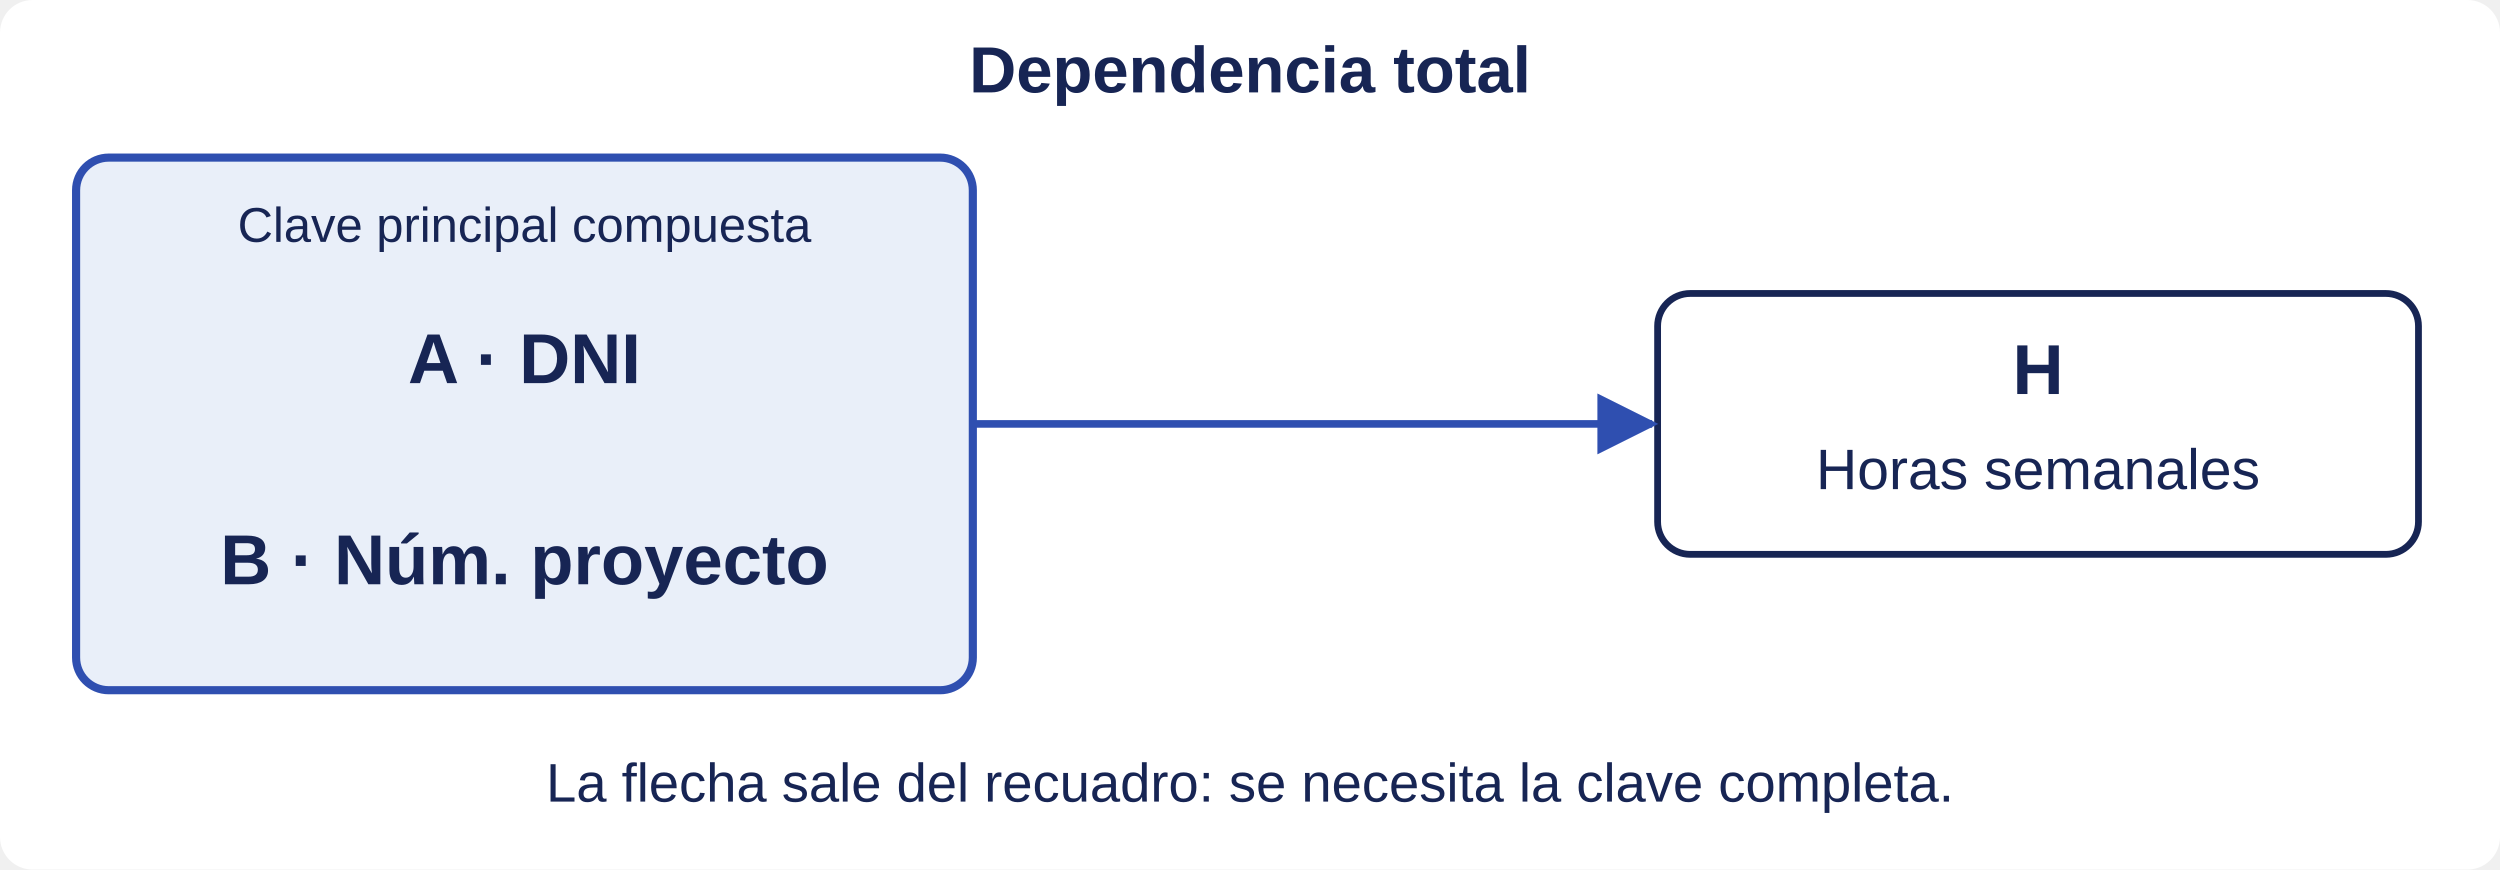
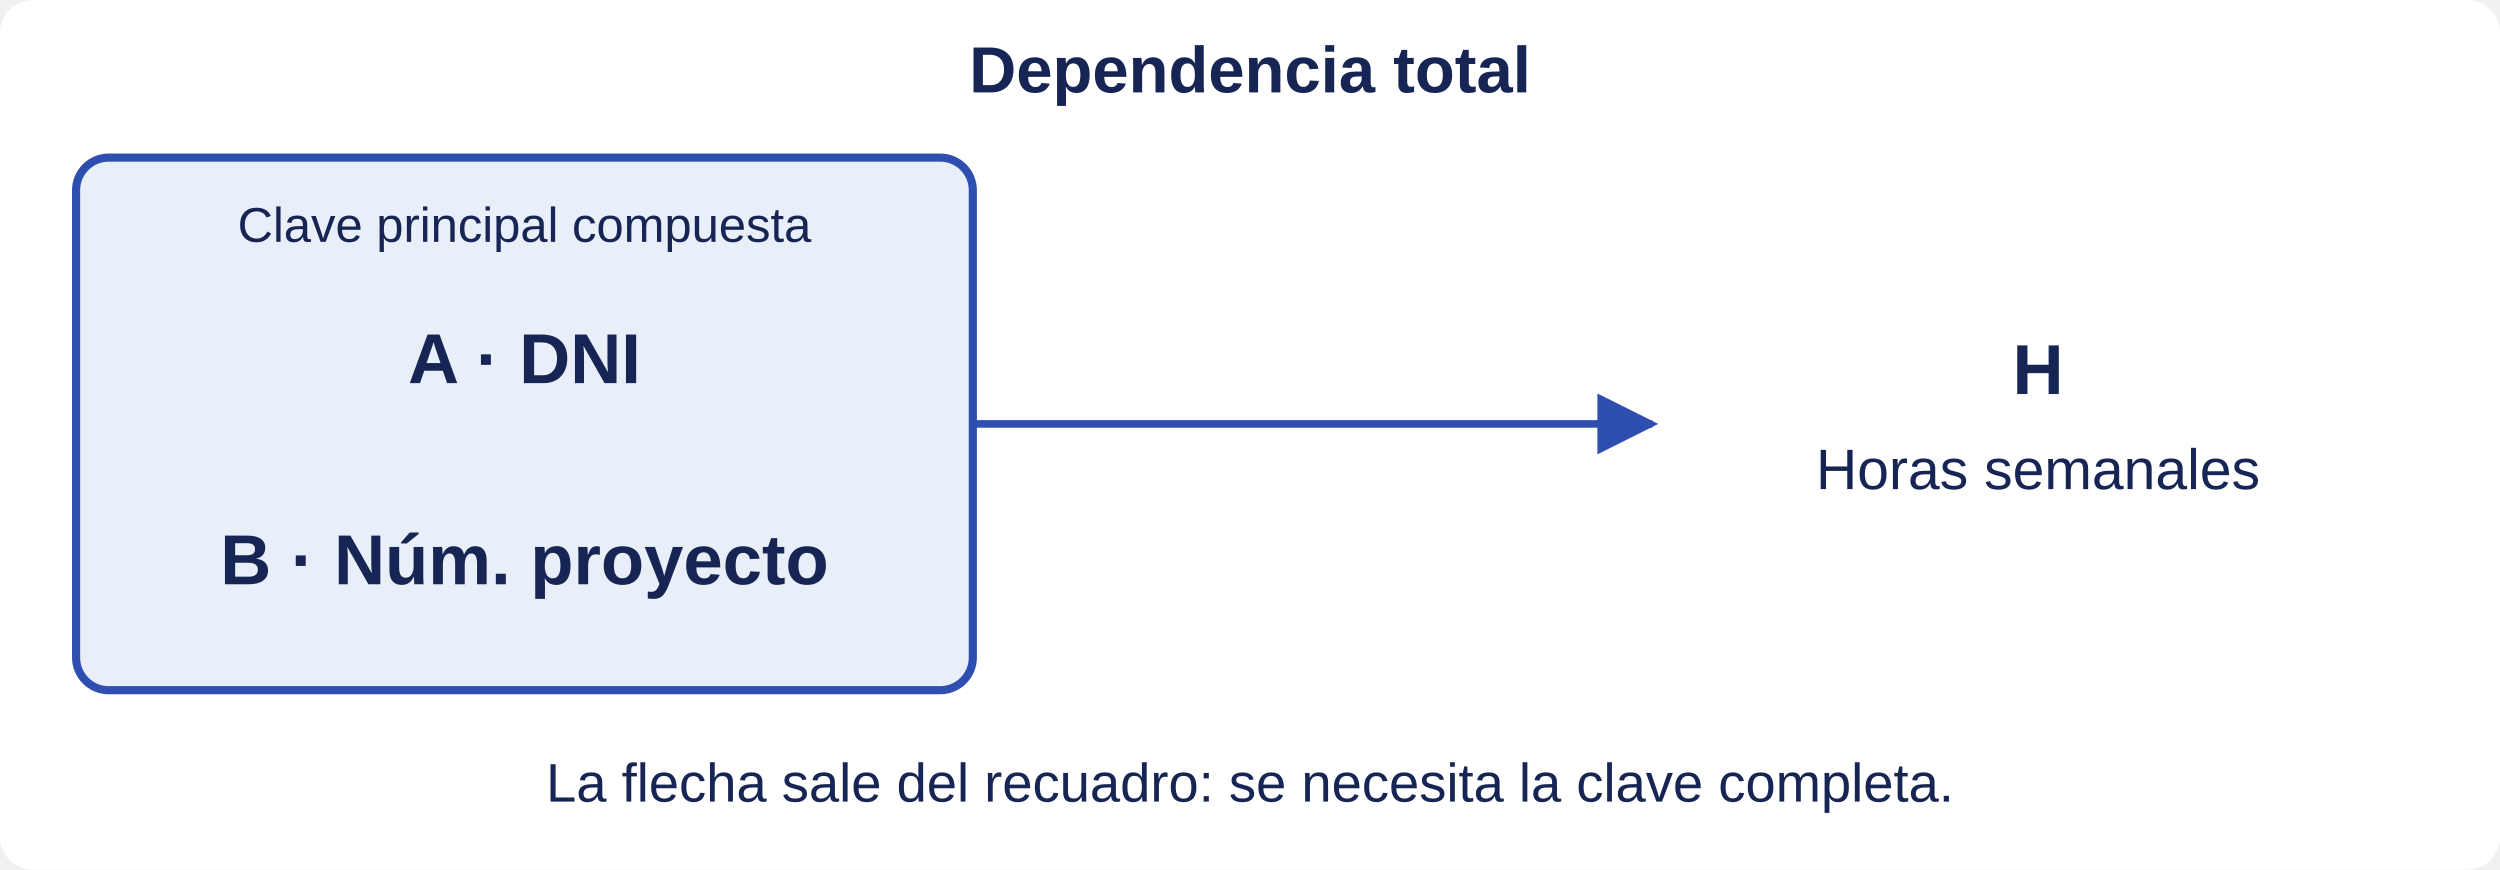
<svg xmlns="http://www.w3.org/2000/svg" width="920" height="320" viewBox="0 0 920 320" role="img" aria-labelledby="title desc">
  <defs>
    <marker id="arrow" viewBox="0 0 10 10" refX="9" refY="5" markerWidth="8" markerHeight="8" orient="auto">
      <path d="M0 0L10 5L0 10z" fill="#2f4fb0" />
    </marker>
  </defs>
  <rect width="920" height="320" rx="12" fill="white" />
  <g font-family="Segoe UI,Arial,sans-serif" text-anchor="middle" fill="#172554">
    <text x="460" y="34" font-size="24" font-weight="700">Dependencia total</text>
    <rect x="28" y="58" width="330" height="196" rx="12" fill="#e9eff9" stroke="#2f4fb0" stroke-width="3" />
    <text x="193" y="89" font-size="18">Clave principal compuesta</text>
    <text x="193" y="141" font-size="26" font-weight="700">A · DNI</text>
    <text x="193" y="215" font-size="26" font-weight="700">B · Núm. proyecto</text>
-     <rect x="610" y="108" width="280" height="96" rx="12" fill="white" stroke="#172554" stroke-width="2.5" />
    <text x="750" y="145" font-size="26" font-weight="700">H</text>
    <text x="750" y="180" font-size="21">Horas semanales</text>
-     <path d="M358 156H608" fill="none" stroke="#2f4fb0" stroke-width="2.8" marker-end="url(#arrow)" />
+     <path d="M358 156 L608 156" fill="none" stroke="#2f4fb0" stroke-width="2.8" marker-end="url(#arrow)" />
    <text x="460" y="295" font-size="20">La flecha sale del recuadro: se necesita la clave completa.</text>
  </g>
</svg>
